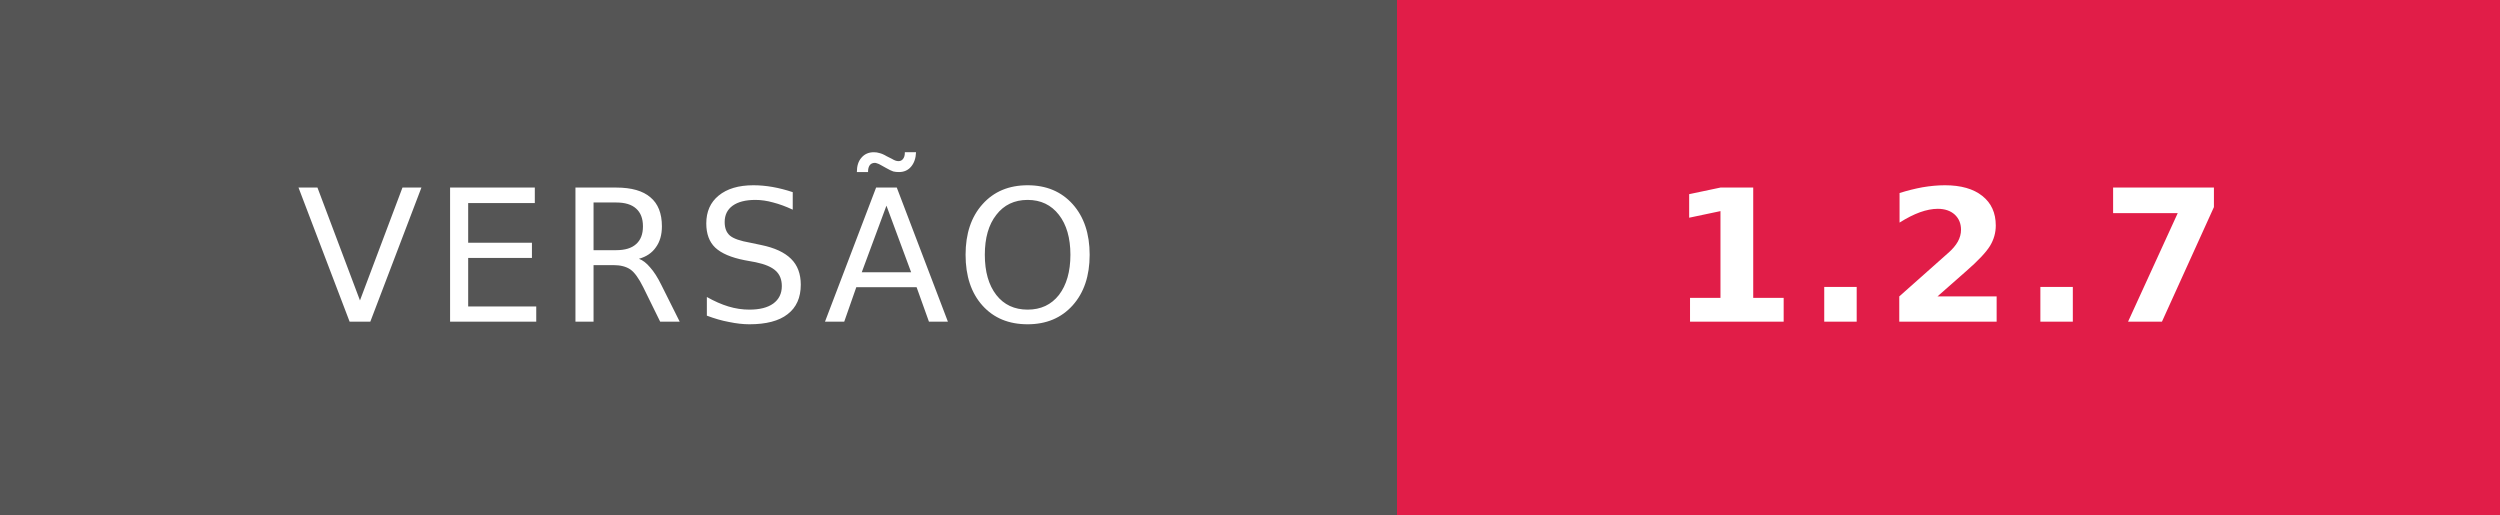
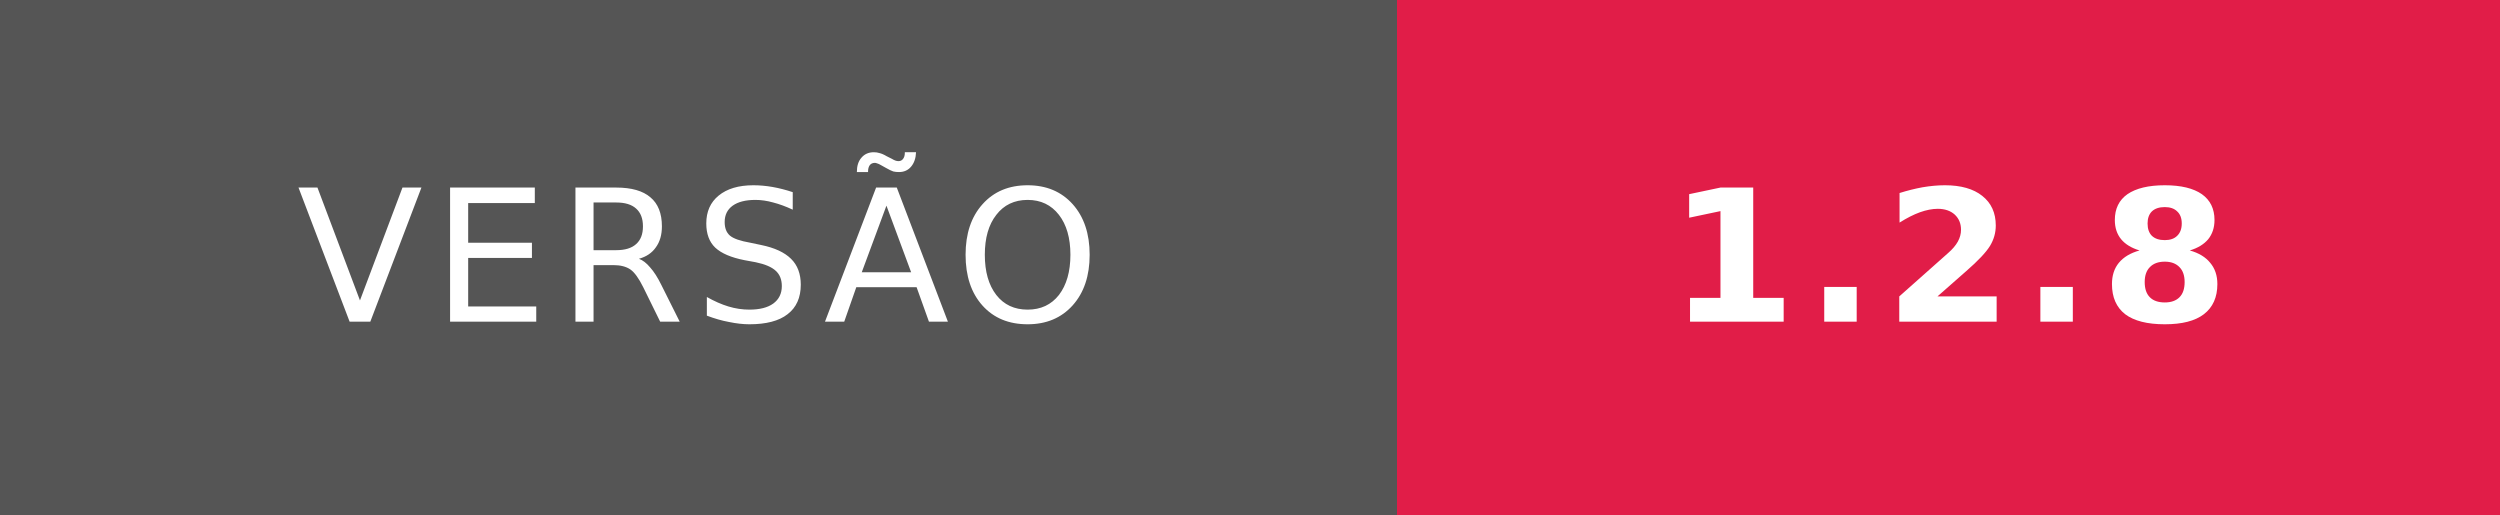
- <svg xmlns="http://www.w3.org/2000/svg" width="136" height="28" role="img" aria-label="VERSÃO: 1.2.7">
+ <svg xmlns="http://www.w3.org/2000/svg" width="136" height="28" role="img" aria-label="VERSÃO: 1.2.8">
  <g shape-rendering="crispEdges">
    <rect width="76" height="28" fill="#555" />
    <rect x="76" width="60" height="28" fill="#E11D48" />
  </g>
  <g fill="#fff" text-anchor="middle" font-family="Verdana,Geneva,DejaVu Sans,sans-serif" text-rendering="geometricPrecision" font-size="10">
    <text x="38" y="17.5" letter-spacing="0.5">VERSÃO</text>
-     <text x="106" y="17.5" font-weight="bold" letter-spacing="0.5">1.2.7</text>
+     <text x="106" y="17.5" font-weight="bold" letter-spacing="0.5">1.2.8</text>
  </g>
</svg>
